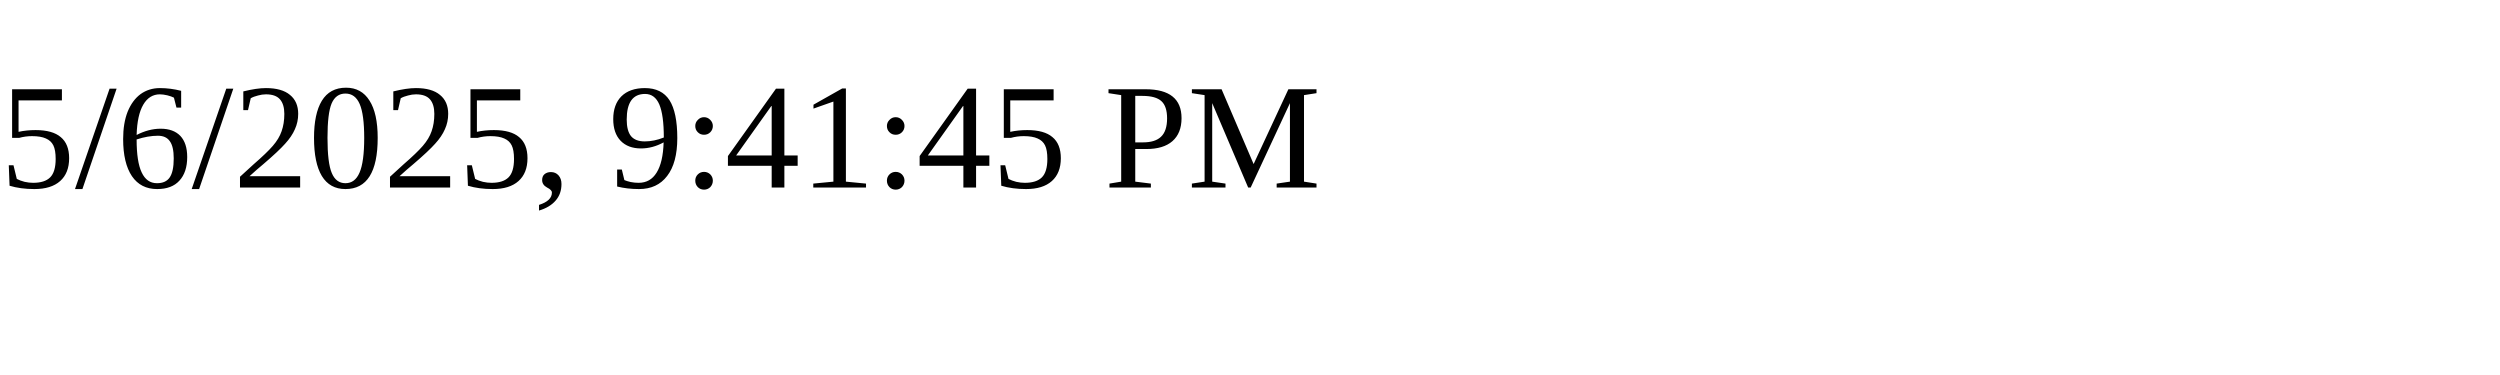
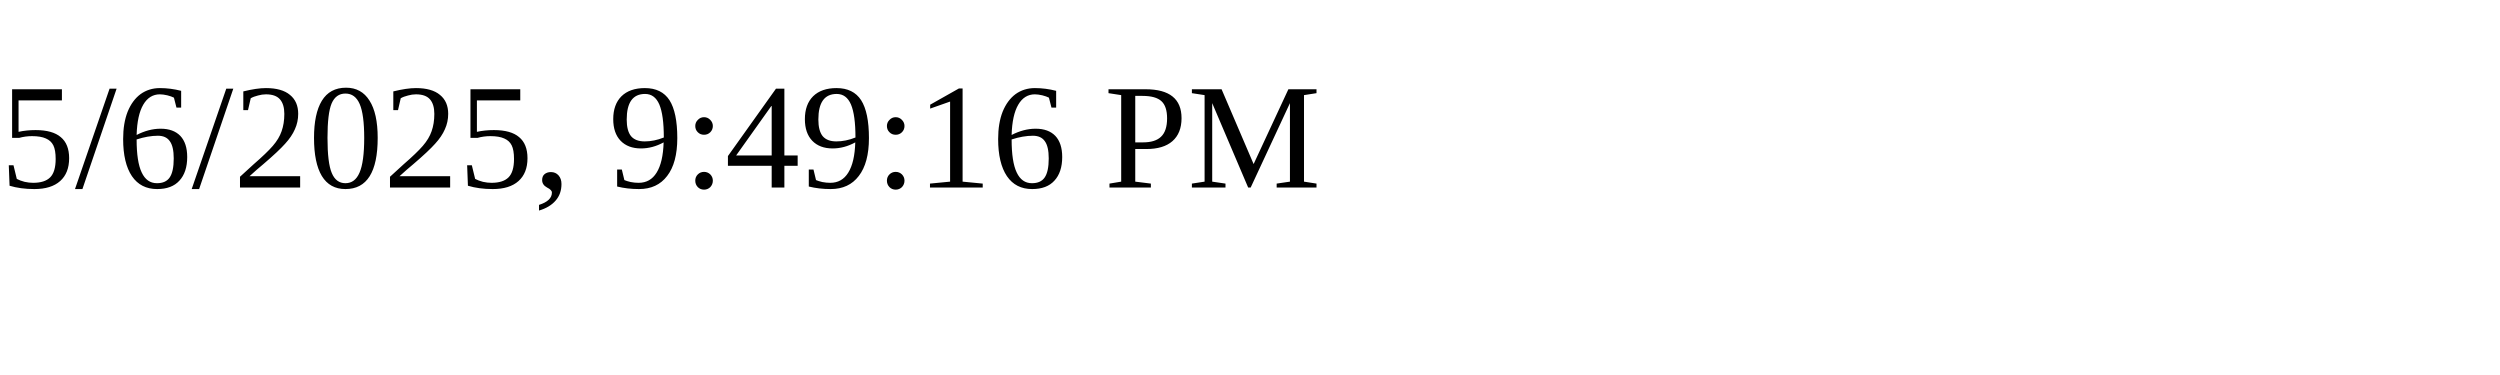
<svg xmlns="http://www.w3.org/2000/svg" height="30" width="200">
-   <text x="0" y="15">5/6/2025, 9:41:45 PM</text>
+   <text x="0" y="15">5/6/2025, 9:49:16 PM</text>
</svg>
